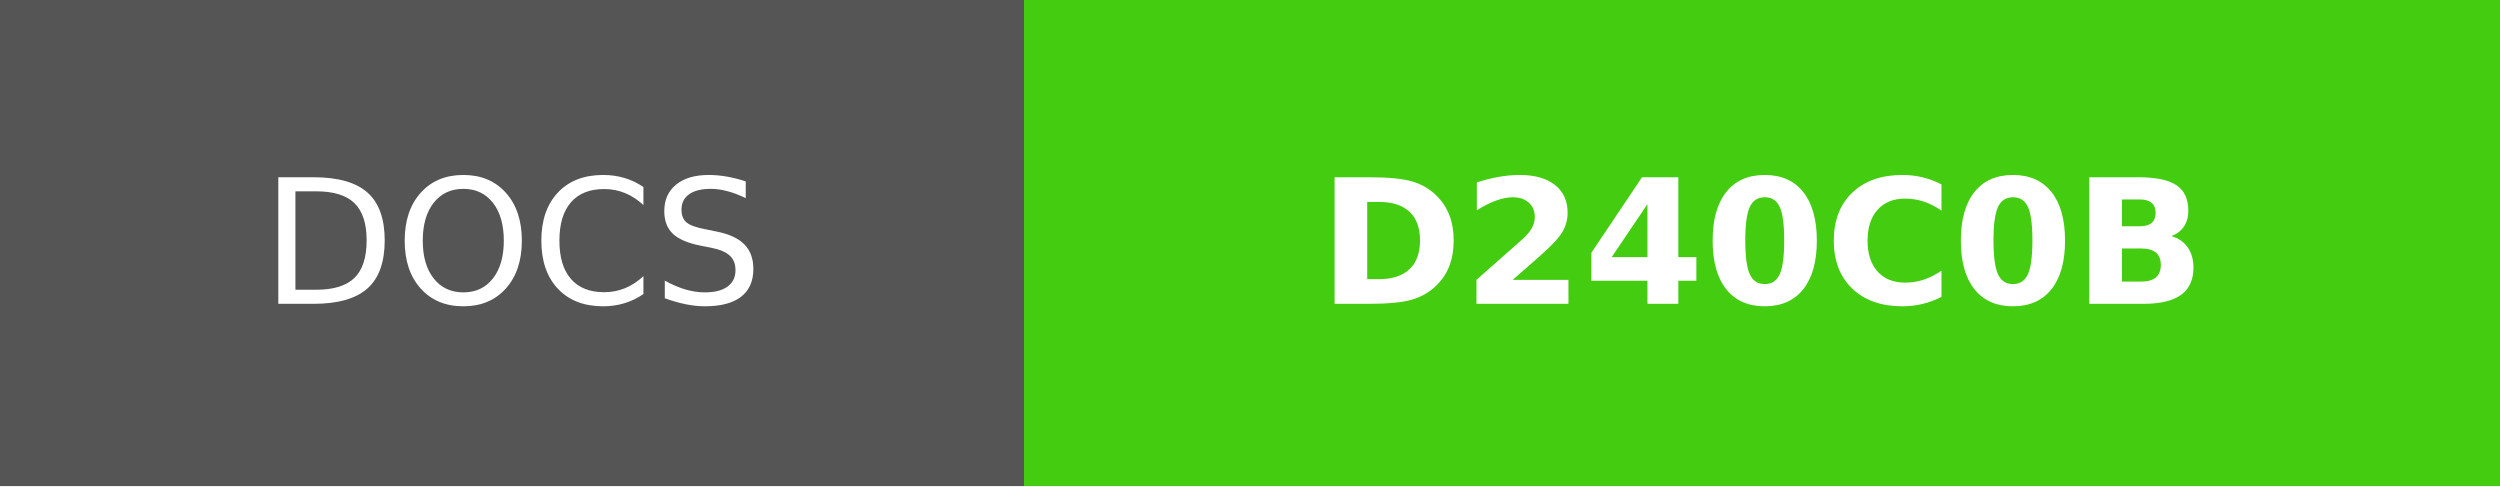
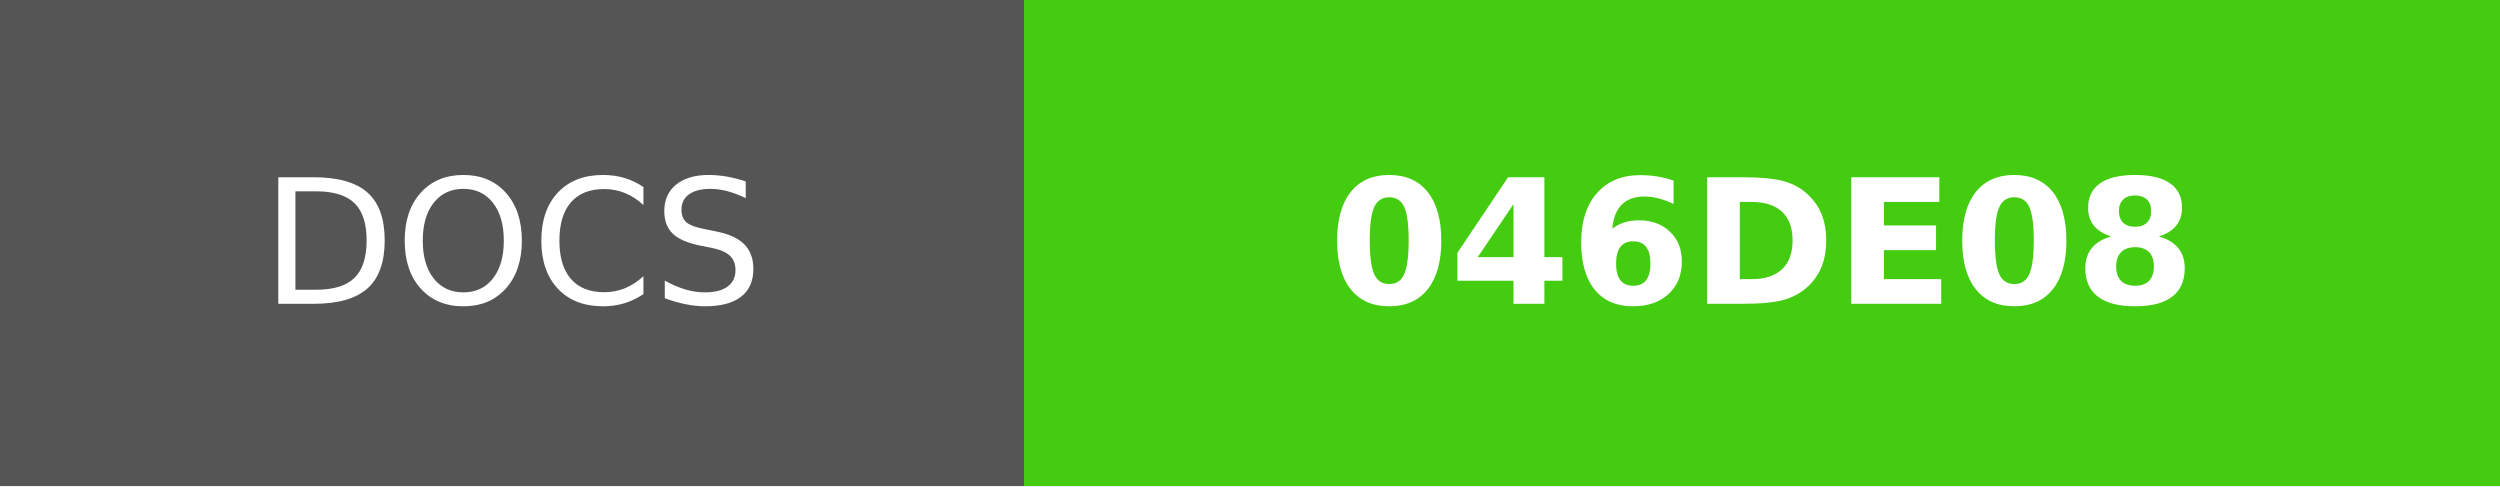
- <svg xmlns="http://www.w3.org/2000/svg" width="144" height="28" role="img" aria-label="DOCS: D240C0B">
+ <svg xmlns="http://www.w3.org/2000/svg" width="144" height="28" role="img" aria-label="DOCS: 046DE08">
  <g shape-rendering="crispEdges">
    <rect width="59" height="28" fill="#555" />
    <rect x="59" width="85" height="28" fill="#4c1" />
  </g>
  <g fill="#fff" text-anchor="middle" font-family="Verdana,Geneva,DejaVu Sans,sans-serif" text-rendering="geometricPrecision" font-size="100">
    <text fill="#fff" x="295" y="175" transform="scale(.1)" textLength="350">DOCS</text>
-     <text fill="#fff" x="1015" y="175" font-weight="bold" transform="scale(.1)" textLength="610">D240C0B</text>
+     <text fill="#fff" x="1015" y="175" font-weight="bold" transform="scale(.1)" textLength="610">046DE08</text>
  </g>
</svg>
